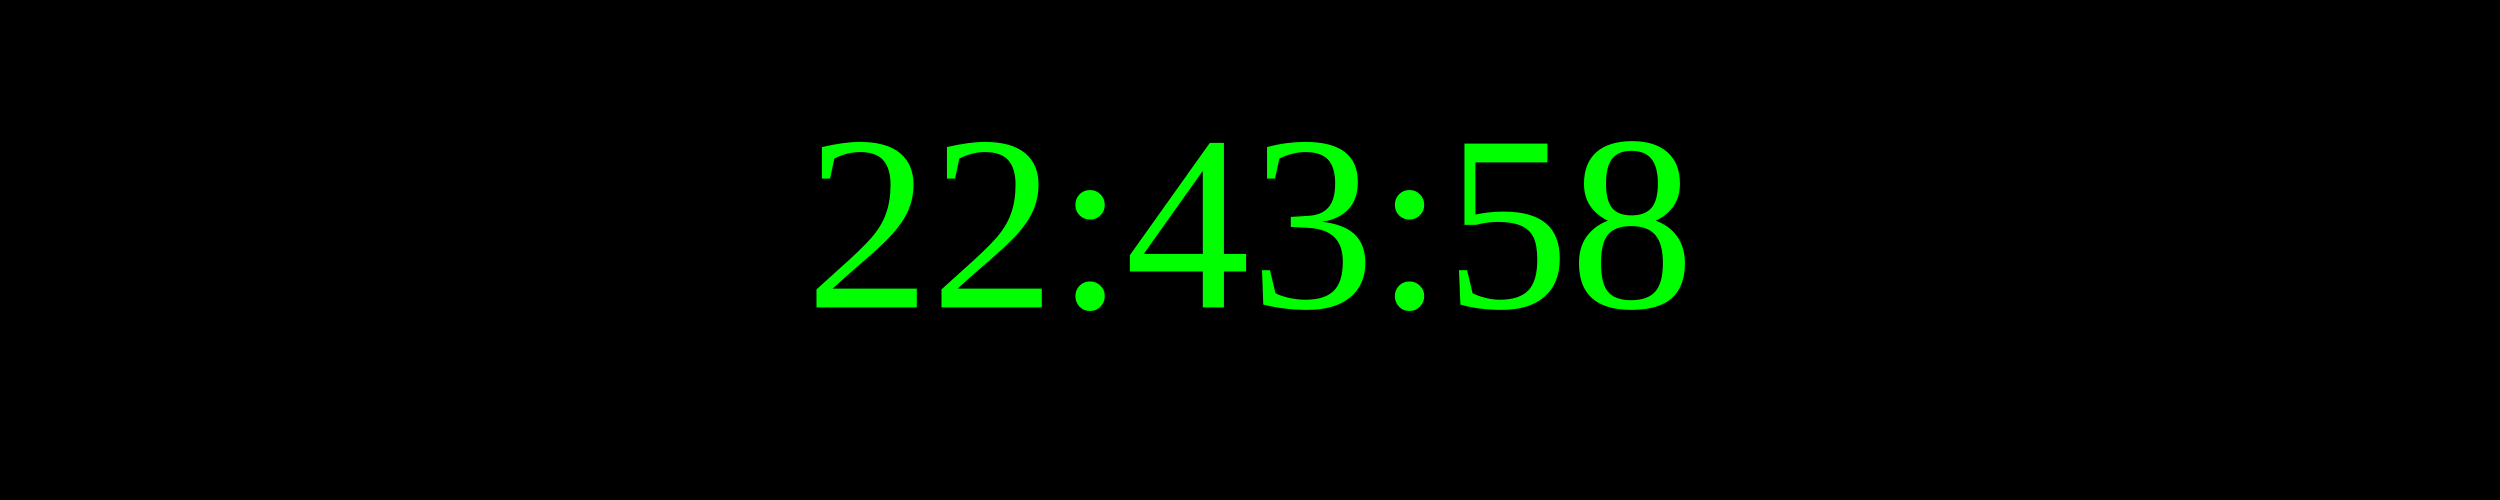
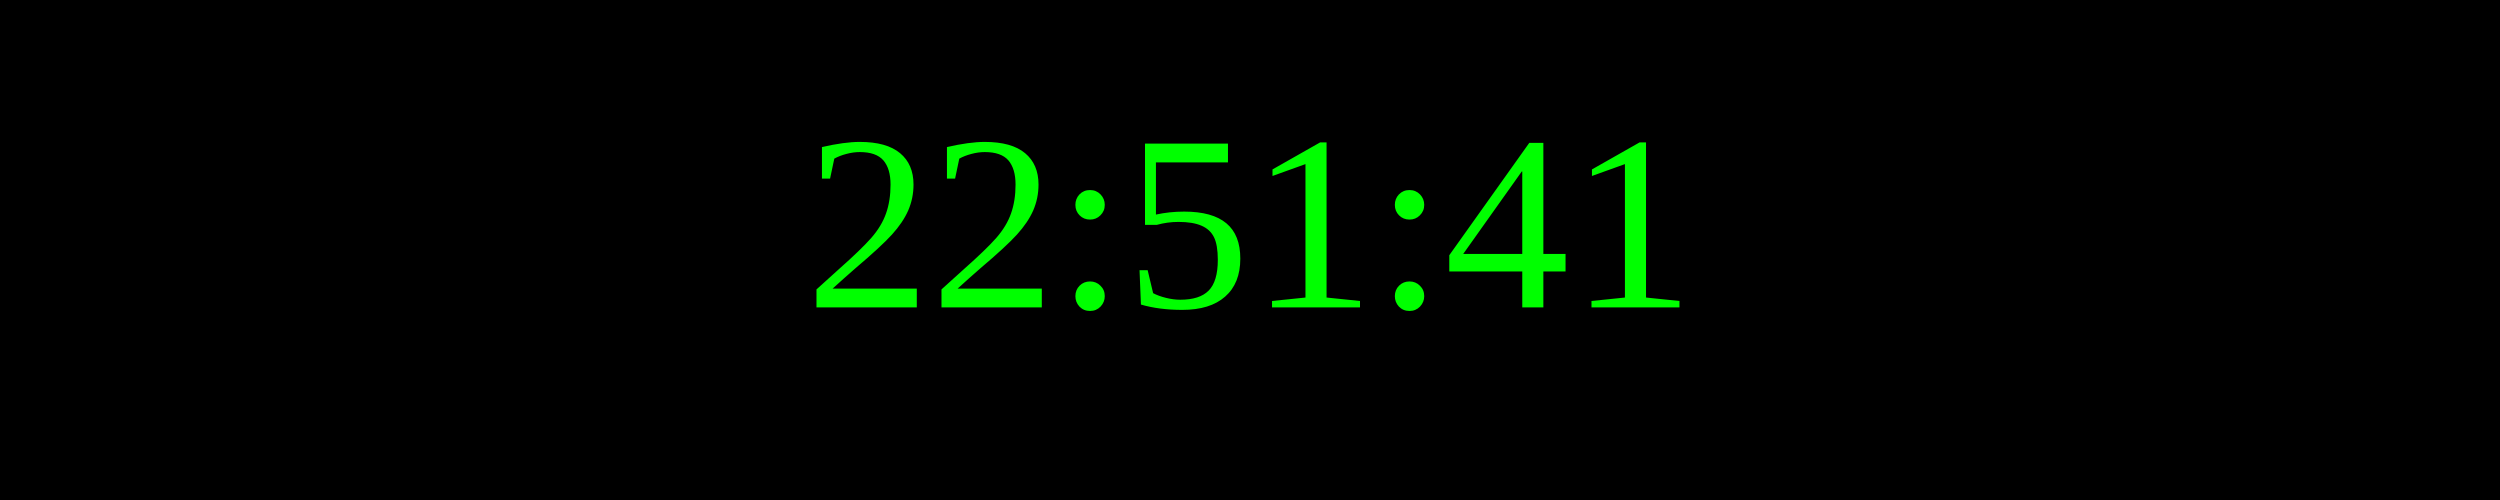
<svg xmlns="http://www.w3.org/2000/svg" width="250" height="50">
  <rect width="100%" height="100%" fill="black" />
  <text x="50%" y="50%" font-size="25" fill="lime" text-anchor="middle" dominant-baseline="middle">
- 22:43:58
+ 22:51:41
</text>
</svg>
